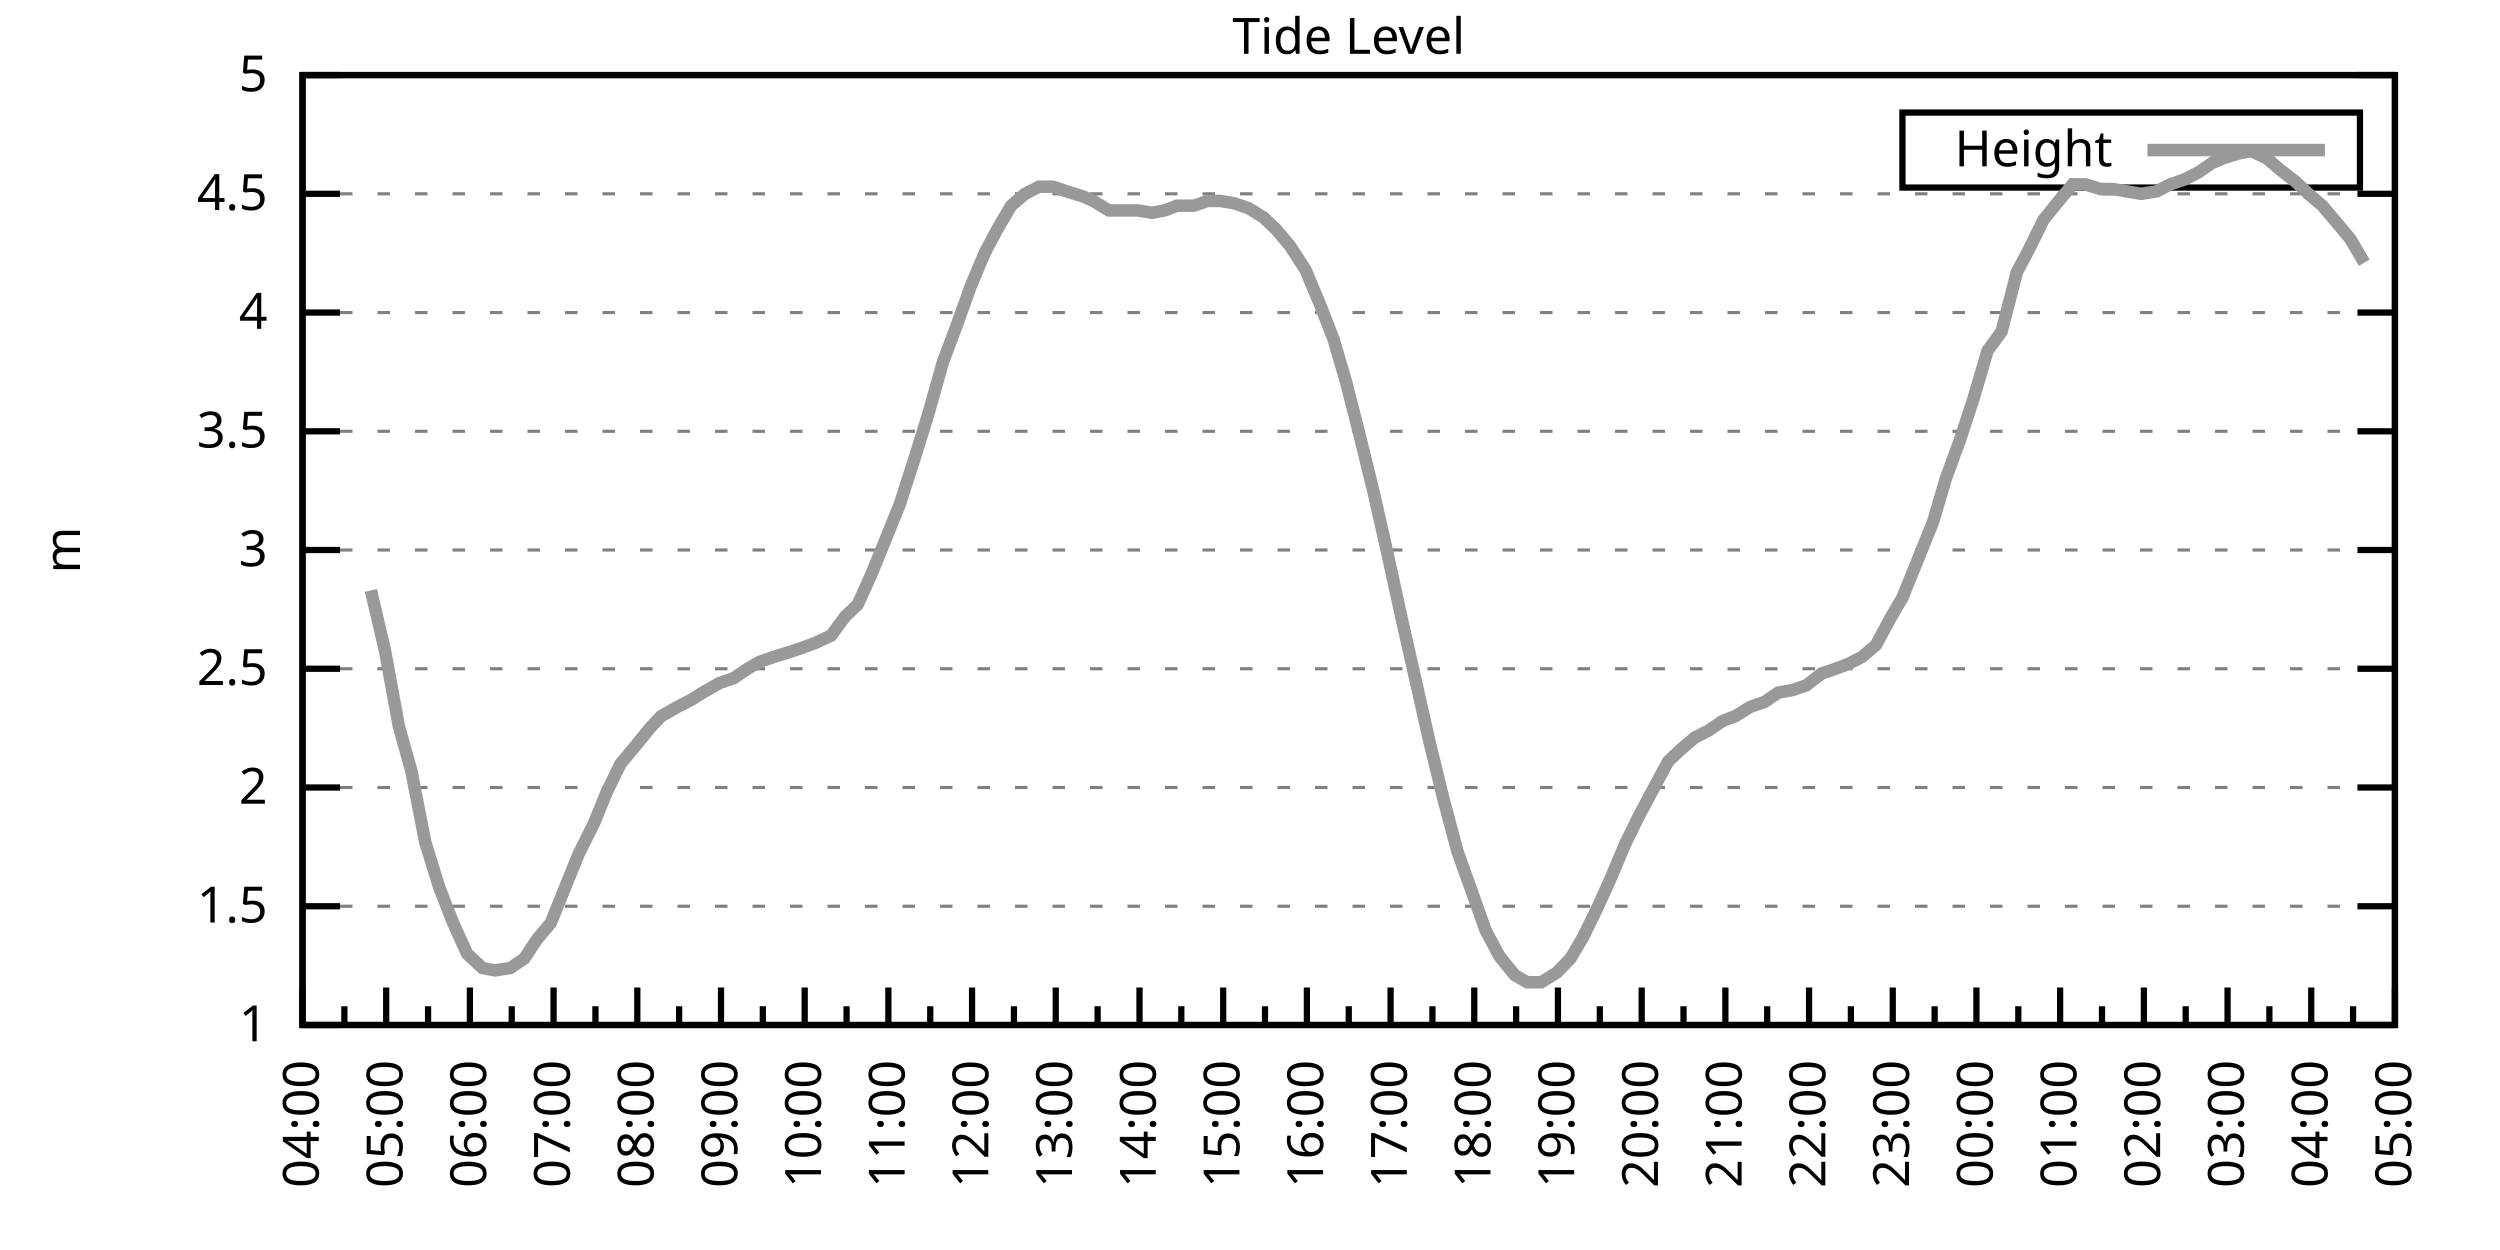
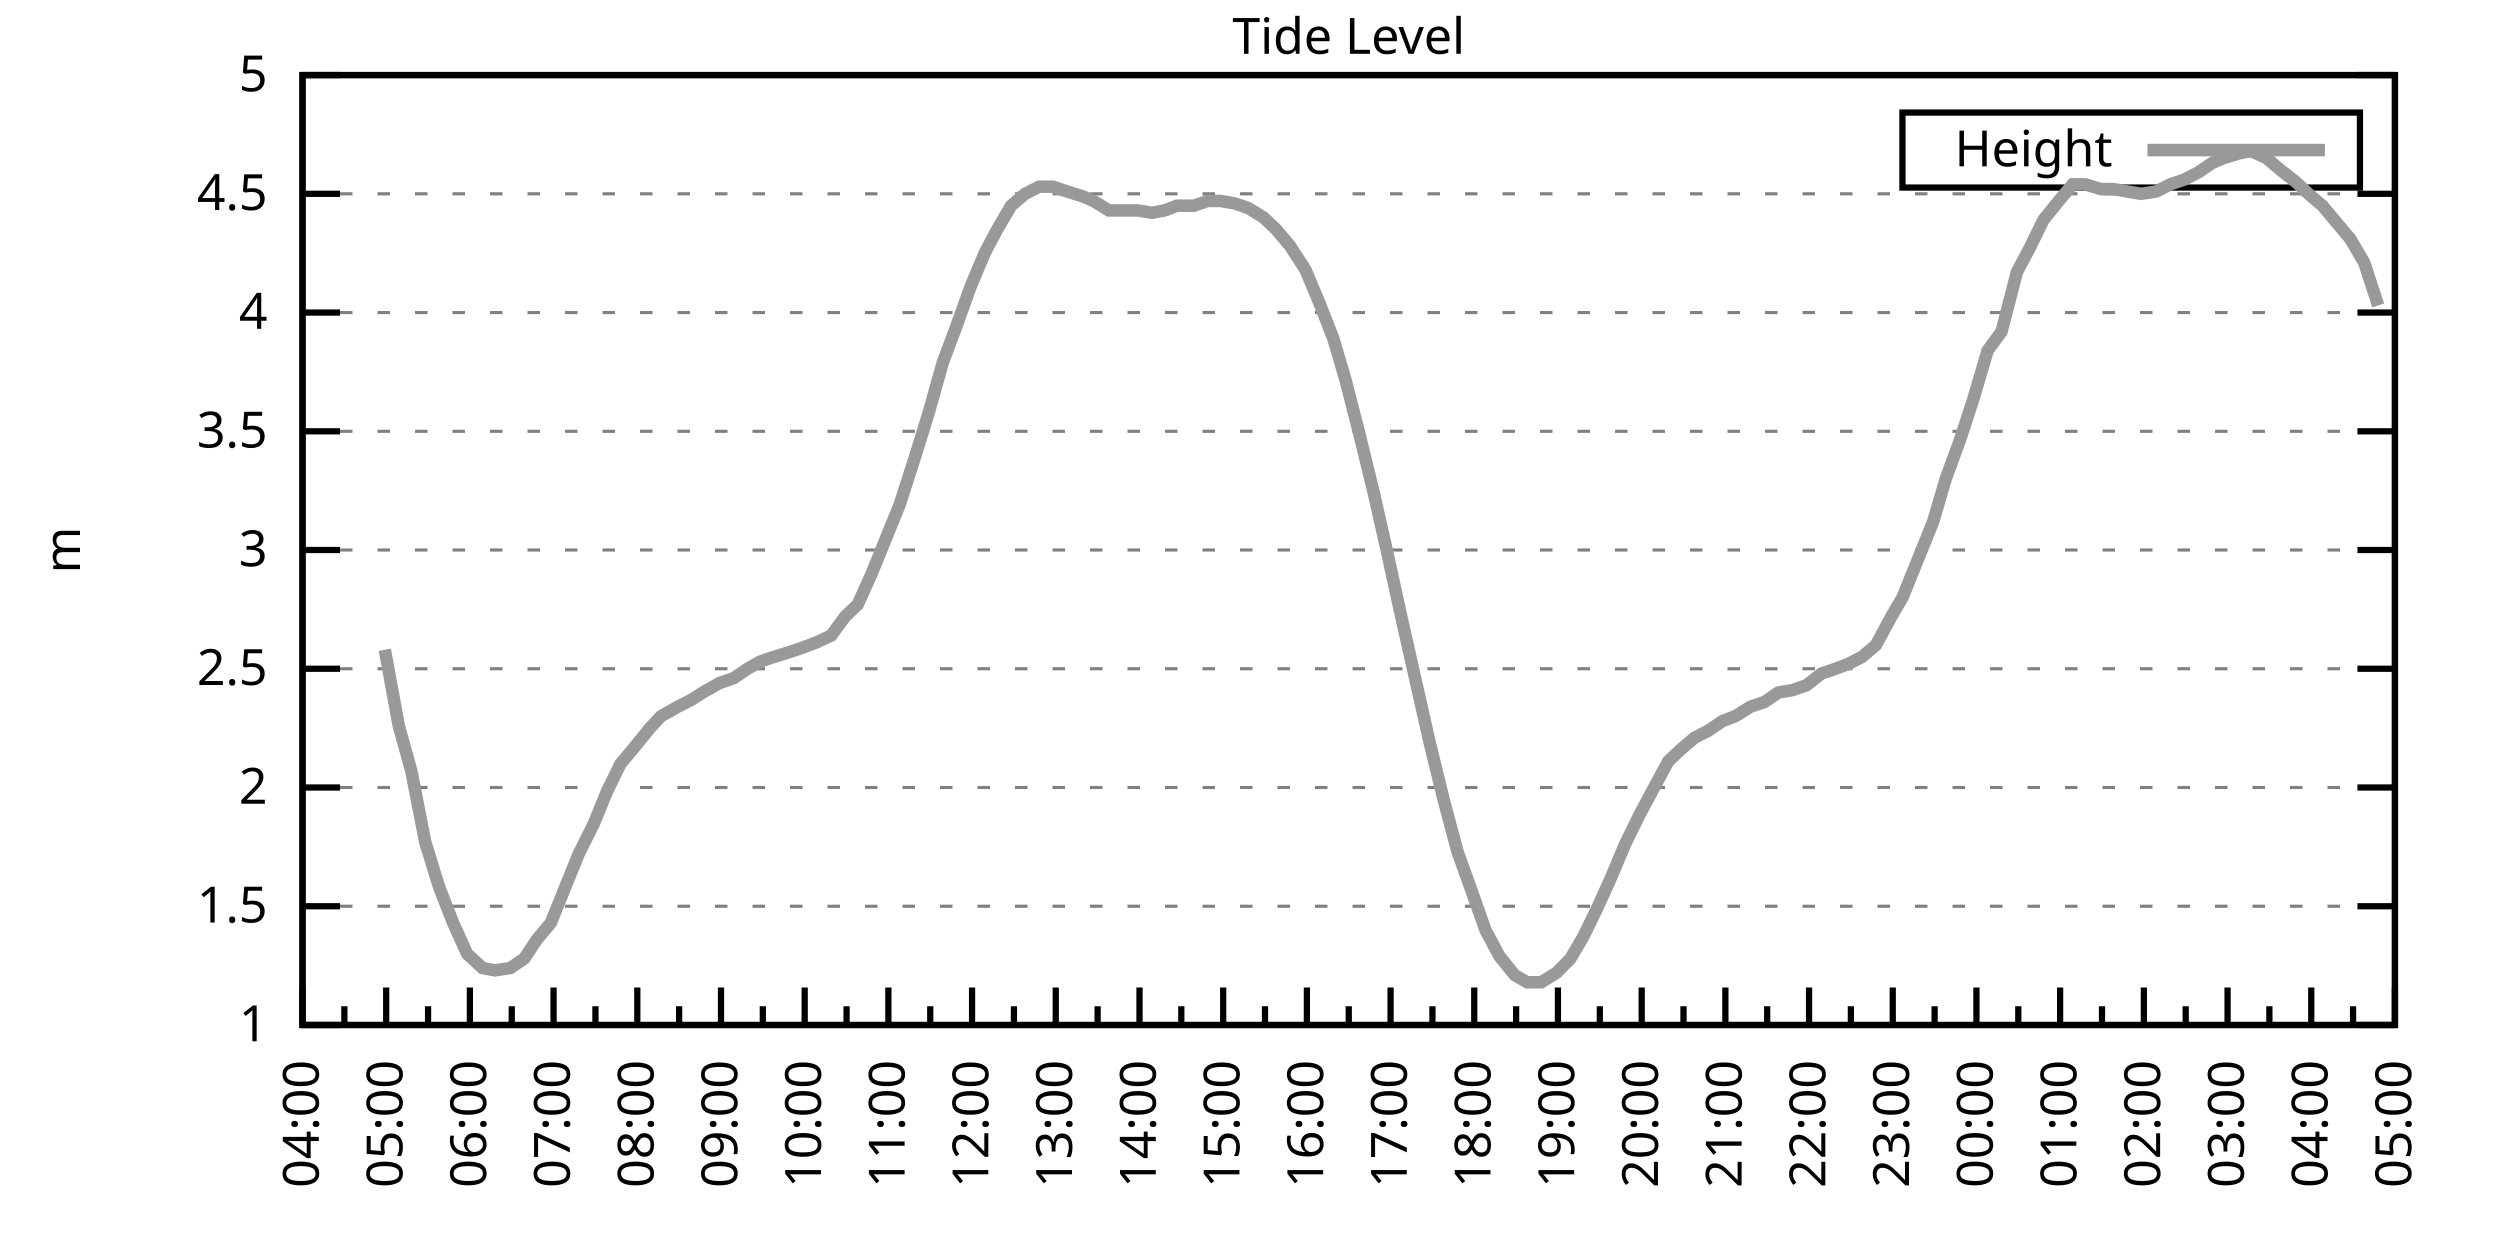
<svg xmlns="http://www.w3.org/2000/svg" xmlns:xlink="http://www.w3.org/1999/xlink" width="400" height="200" viewBox="0 0 400 200">
  <g id="gnuplot_canvas">
    <rect x="0" y="0" width="400" height="200" fill="none" />
    <defs>
      <circle id="gpDot" r="0.5" stroke-width="0.5" stroke="currentColor" />
      <path id="gpPt0" stroke-width="0.333" stroke="currentColor" d="M-1,0 h2 M0,-1 v2" />
      <path id="gpPt1" stroke-width="0.333" stroke="currentColor" d="M-1,-1 L1,1 M1,-1 L-1,1" />
      <path id="gpPt2" stroke-width="0.333" stroke="currentColor" d="M-1,0 L1,0 M0,-1 L0,1 M-1,-1 L1,1 M-1,1 L1,-1" />
      <rect id="gpPt3" stroke-width="0.333" stroke="currentColor" x="-1" y="-1" width="2" height="2" />
      <rect id="gpPt4" stroke-width="0.333" stroke="currentColor" fill="currentColor" x="-1" y="-1" width="2" height="2" />
      <circle id="gpPt5" stroke-width="0.333" stroke="currentColor" cx="0" cy="0" r="1" />
      <use xlink:href="#gpPt5" id="gpPt6" fill="currentColor" stroke="none" />
      <path id="gpPt7" stroke-width="0.333" stroke="currentColor" d="M0,-1.33 L-1.33,0.67 L1.33,0.67 z" />
      <use xlink:href="#gpPt7" id="gpPt8" fill="currentColor" stroke="none" />
      <use xlink:href="#gpPt7" id="gpPt9" stroke="currentColor" transform="rotate(180)" />
      <use xlink:href="#gpPt9" id="gpPt10" fill="currentColor" stroke="none" />
      <use xlink:href="#gpPt3" id="gpPt11" stroke="currentColor" transform="rotate(45)" />
      <use xlink:href="#gpPt11" id="gpPt12" fill="currentColor" stroke="none" />
      <path id="gpPt13" stroke-width="0.333" stroke="currentColor" d="M0,1.330 L1.265,0.411 L0.782,-1.067 L-0.782,-1.076 L-1.265,0.411 z" />
      <use xlink:href="#gpPt13" id="gpPt14" fill="currentColor" stroke="none" />
      <filter id="textbox" filterUnits="objectBoundingBox" x="0" y="0" height="1" width="1">
        <feFlood flood-color="white" flood-opacity="1" result="bgnd" />
        <feComposite in="SourceGraphic" in2="bgnd" operator="atop" />
      </filter>
      <filter id="greybox" filterUnits="objectBoundingBox" x="0" y="0" height="1" width="1">
        <feFlood flood-color="lightgrey" flood-opacity="1" result="grey" />
        <feComposite in="SourceGraphic" in2="grey" operator="atop" />
      </filter>
    </defs>
    <g fill="none" color="white" stroke="currentColor" stroke-width="1.00" stroke-linecap="butt" stroke-linejoin="miter">
</g>
    <g fill="none" color="black" stroke="currentColor" stroke-width="1.00" stroke-linecap="butt" stroke-linejoin="miter">
      <g stroke="none" shape-rendering="crispEdges">
        <polygon fill="rgb(255, 255, 255)" points="48.40,164.00 383.18,164.00 383.18,12.02 48.40,12.02 " />
      </g>
    </g>
    <g fill="none" color="black" stroke="currentColor" stroke-width="1.00" stroke-linecap="butt" stroke-linejoin="miter">
</g>
    <g fill="none" color="black" stroke="black" stroke-width="0.50" stroke-linecap="butt" stroke-linejoin="miter">
</g>
    <g fill="none" color="gray" stroke="currentColor" stroke-width="0.50" stroke-linecap="butt" stroke-linejoin="miter">
      <path stroke="gray" stroke-dasharray="2,4" class="gridline" d="M48.40,164.00 L383.19,164.00  " />
    </g>
    <g fill="none" color="gray" stroke="gray" stroke-width="1.00" stroke-linecap="butt" stroke-linejoin="miter">
</g>
    <g fill="none" color="black" stroke="currentColor" stroke-width="1.00" stroke-linecap="butt" stroke-linejoin="miter">
      <path stroke="black" d="M48.40,164.00 L54.40,164.00 M383.19,164.00 L377.19,164.00  " />
      <g transform="translate(42.80,166.60)" stroke="none" fill="black" font-family="Sans" font-size="8.00" text-anchor="end">
        <text>
          <tspan font-family="Sans"> 1</tspan>
        </text>
      </g>
    </g>
    <g fill="none" color="black" stroke="currentColor" stroke-width="1.00" stroke-linecap="butt" stroke-linejoin="miter">
</g>
    <g fill="none" color="black" stroke="black" stroke-width="0.50" stroke-linecap="butt" stroke-linejoin="miter">
</g>
    <g fill="none" color="gray" stroke="currentColor" stroke-width="0.50" stroke-linecap="butt" stroke-linejoin="miter">
      <path stroke="gray" stroke-dasharray="2,4" class="gridline" d="M48.40,145.00 L383.19,145.00  " />
    </g>
    <g fill="none" color="gray" stroke="gray" stroke-width="1.00" stroke-linecap="butt" stroke-linejoin="miter">
</g>
    <g fill="none" color="black" stroke="currentColor" stroke-width="1.00" stroke-linecap="butt" stroke-linejoin="miter">
      <path stroke="black" d="M48.40,145.00 L54.40,145.00 M383.19,145.00 L377.19,145.00  " />
      <g transform="translate(42.80,147.60)" stroke="none" fill="black" font-family="Sans" font-size="8.00" text-anchor="end">
        <text>
          <tspan font-family="Sans"> 1.5</tspan>
        </text>
      </g>
    </g>
    <g fill="none" color="black" stroke="currentColor" stroke-width="1.00" stroke-linecap="butt" stroke-linejoin="miter">
</g>
    <g fill="none" color="black" stroke="black" stroke-width="0.50" stroke-linecap="butt" stroke-linejoin="miter">
</g>
    <g fill="none" color="gray" stroke="currentColor" stroke-width="0.50" stroke-linecap="butt" stroke-linejoin="miter">
      <path stroke="gray" stroke-dasharray="2,4" class="gridline" d="M48.40,126.00 L383.19,126.00  " />
    </g>
    <g fill="none" color="gray" stroke="gray" stroke-width="1.00" stroke-linecap="butt" stroke-linejoin="miter">
</g>
    <g fill="none" color="black" stroke="currentColor" stroke-width="1.00" stroke-linecap="butt" stroke-linejoin="miter">
      <path stroke="black" d="M48.40,126.00 L54.40,126.00 M383.19,126.00 L377.19,126.00  " />
      <g transform="translate(42.80,128.60)" stroke="none" fill="black" font-family="Sans" font-size="8.00" text-anchor="end">
        <text>
          <tspan font-family="Sans"> 2</tspan>
        </text>
      </g>
    </g>
    <g fill="none" color="black" stroke="currentColor" stroke-width="1.00" stroke-linecap="butt" stroke-linejoin="miter">
</g>
    <g fill="none" color="black" stroke="black" stroke-width="0.50" stroke-linecap="butt" stroke-linejoin="miter">
</g>
    <g fill="none" color="gray" stroke="currentColor" stroke-width="0.50" stroke-linecap="butt" stroke-linejoin="miter">
      <path stroke="gray" stroke-dasharray="2,4" class="gridline" d="M48.40,107.00 L383.19,107.00  " />
    </g>
    <g fill="none" color="gray" stroke="gray" stroke-width="1.00" stroke-linecap="butt" stroke-linejoin="miter">
</g>
    <g fill="none" color="black" stroke="currentColor" stroke-width="1.00" stroke-linecap="butt" stroke-linejoin="miter">
      <path stroke="black" d="M48.40,107.00 L54.40,107.00 M383.19,107.00 L377.19,107.00  " />
      <g transform="translate(42.80,109.60)" stroke="none" fill="black" font-family="Sans" font-size="8.00" text-anchor="end">
        <text>
          <tspan font-family="Sans"> 2.5</tspan>
        </text>
      </g>
    </g>
    <g fill="none" color="black" stroke="currentColor" stroke-width="1.00" stroke-linecap="butt" stroke-linejoin="miter">
</g>
    <g fill="none" color="black" stroke="black" stroke-width="0.50" stroke-linecap="butt" stroke-linejoin="miter">
</g>
    <g fill="none" color="gray" stroke="currentColor" stroke-width="0.50" stroke-linecap="butt" stroke-linejoin="miter">
      <path stroke="gray" stroke-dasharray="2,4" class="gridline" d="M48.40,88.00 L383.19,88.00  " />
    </g>
    <g fill="none" color="gray" stroke="gray" stroke-width="1.00" stroke-linecap="butt" stroke-linejoin="miter">
</g>
    <g fill="none" color="black" stroke="currentColor" stroke-width="1.00" stroke-linecap="butt" stroke-linejoin="miter">
      <path stroke="black" d="M48.40,88.00 L54.40,88.00 M383.19,88.00 L377.19,88.00  " />
      <g transform="translate(42.80,90.60)" stroke="none" fill="black" font-family="Sans" font-size="8.00" text-anchor="end">
        <text>
          <tspan font-family="Sans"> 3</tspan>
        </text>
      </g>
    </g>
    <g fill="none" color="black" stroke="currentColor" stroke-width="1.00" stroke-linecap="butt" stroke-linejoin="miter">
</g>
    <g fill="none" color="black" stroke="black" stroke-width="0.50" stroke-linecap="butt" stroke-linejoin="miter">
</g>
    <g fill="none" color="gray" stroke="currentColor" stroke-width="0.50" stroke-linecap="butt" stroke-linejoin="miter">
      <path stroke="gray" stroke-dasharray="2,4" class="gridline" d="M48.40,69.01 L383.19,69.01  " />
    </g>
    <g fill="none" color="gray" stroke="gray" stroke-width="1.00" stroke-linecap="butt" stroke-linejoin="miter">
</g>
    <g fill="none" color="black" stroke="currentColor" stroke-width="1.00" stroke-linecap="butt" stroke-linejoin="miter">
      <path stroke="black" d="M48.40,69.01 L54.40,69.01 M383.19,69.01 L377.19,69.01  " />
      <g transform="translate(42.80,71.61)" stroke="none" fill="black" font-family="Sans" font-size="8.00" text-anchor="end">
        <text>
          <tspan font-family="Sans"> 3.5</tspan>
        </text>
      </g>
    </g>
    <g fill="none" color="black" stroke="currentColor" stroke-width="1.00" stroke-linecap="butt" stroke-linejoin="miter">
</g>
    <g fill="none" color="black" stroke="black" stroke-width="0.50" stroke-linecap="butt" stroke-linejoin="miter">
</g>
    <g fill="none" color="gray" stroke="currentColor" stroke-width="0.50" stroke-linecap="butt" stroke-linejoin="miter">
      <path stroke="gray" stroke-dasharray="2,4" class="gridline" d="M48.40,50.01 L383.19,50.01  " />
    </g>
    <g fill="none" color="gray" stroke="gray" stroke-width="1.00" stroke-linecap="butt" stroke-linejoin="miter">
</g>
    <g fill="none" color="black" stroke="currentColor" stroke-width="1.00" stroke-linecap="butt" stroke-linejoin="miter">
      <path stroke="black" d="M48.40,50.01 L54.40,50.01 M383.19,50.01 L377.19,50.01  " />
      <g transform="translate(42.80,52.61)" stroke="none" fill="black" font-family="Sans" font-size="8.00" text-anchor="end">
        <text>
          <tspan font-family="Sans"> 4</tspan>
        </text>
      </g>
    </g>
    <g fill="none" color="black" stroke="currentColor" stroke-width="1.00" stroke-linecap="butt" stroke-linejoin="miter">
</g>
    <g fill="none" color="black" stroke="black" stroke-width="0.50" stroke-linecap="butt" stroke-linejoin="miter">
</g>
    <g fill="none" color="gray" stroke="currentColor" stroke-width="0.50" stroke-linecap="butt" stroke-linejoin="miter">
      <path stroke="gray" stroke-dasharray="2,4" class="gridline" d="M48.40,31.01 L383.19,31.01  " />
    </g>
    <g fill="none" color="gray" stroke="gray" stroke-width="1.00" stroke-linecap="butt" stroke-linejoin="miter">
</g>
    <g fill="none" color="black" stroke="currentColor" stroke-width="1.00" stroke-linecap="butt" stroke-linejoin="miter">
      <path stroke="black" d="M48.40,31.01 L54.40,31.01 M383.19,31.01 L377.19,31.01  " />
      <g transform="translate(42.80,33.61)" stroke="none" fill="black" font-family="Sans" font-size="8.00" text-anchor="end">
        <text>
          <tspan font-family="Sans"> 4.5</tspan>
        </text>
      </g>
    </g>
    <g fill="none" color="black" stroke="currentColor" stroke-width="1.00" stroke-linecap="butt" stroke-linejoin="miter">
</g>
    <g fill="none" color="black" stroke="black" stroke-width="0.50" stroke-linecap="butt" stroke-linejoin="miter">
</g>
    <g fill="none" color="gray" stroke="currentColor" stroke-width="0.50" stroke-linecap="butt" stroke-linejoin="miter">
      <path stroke="gray" stroke-dasharray="2,4" class="gridline" d="M48.40,12.01 L383.19,12.01  " />
    </g>
    <g fill="none" color="gray" stroke="gray" stroke-width="1.00" stroke-linecap="butt" stroke-linejoin="miter">
</g>
    <g fill="none" color="black" stroke="currentColor" stroke-width="1.00" stroke-linecap="butt" stroke-linejoin="miter">
      <path stroke="black" d="M48.40,12.01 L54.40,12.01 M383.19,12.01 L377.19,12.01  " />
      <g transform="translate(42.80,14.61)" stroke="none" fill="black" font-family="Sans" font-size="8.00" text-anchor="end">
        <text>
          <tspan font-family="Sans"> 5</tspan>
        </text>
      </g>
    </g>
    <g fill="none" color="black" stroke="currentColor" stroke-width="1.00" stroke-linecap="butt" stroke-linejoin="miter">
      <path stroke="black" d="M48.40,164.00 L48.40,158.00  " />
      <g transform="translate(51.00,169.60) rotate(270)" stroke="none" fill="black" font-family="Sans" font-size="8.00" text-anchor="end">
        <text>
          <tspan font-family="Sans">04:00</tspan>
        </text>
      </g>
    </g>
    <g fill="none" color="black" stroke="currentColor" stroke-width="1.00" stroke-linecap="butt" stroke-linejoin="miter">
      <path stroke="black" d="M55.10,164.00 L55.10,161.00 M61.79,164.00 L61.79,158.00  " />
      <g transform="translate(64.39,169.60) rotate(270)" stroke="none" fill="black" font-family="Sans" font-size="8.00" text-anchor="end">
        <text>
          <tspan font-family="Sans">05:00</tspan>
        </text>
      </g>
    </g>
    <g fill="none" color="black" stroke="currentColor" stroke-width="1.00" stroke-linecap="butt" stroke-linejoin="miter">
      <path stroke="black" d="M68.49,164.00 L68.49,161.00 M75.18,164.00 L75.18,158.00  " />
      <g transform="translate(77.78,169.60) rotate(270)" stroke="none" fill="black" font-family="Sans" font-size="8.00" text-anchor="end">
        <text>
          <tspan font-family="Sans">06:00</tspan>
        </text>
      </g>
    </g>
    <g fill="none" color="black" stroke="currentColor" stroke-width="1.00" stroke-linecap="butt" stroke-linejoin="miter">
      <path stroke="black" d="M81.88,164.00 L81.88,161.00 M88.57,164.00 L88.57,158.00  " />
      <g transform="translate(91.17,169.60) rotate(270)" stroke="none" fill="black" font-family="Sans" font-size="8.00" text-anchor="end">
        <text>
          <tspan font-family="Sans">07:00</tspan>
        </text>
      </g>
    </g>
    <g fill="none" color="black" stroke="currentColor" stroke-width="1.00" stroke-linecap="butt" stroke-linejoin="miter">
      <path stroke="black" d="M95.27,164.00 L95.27,161.00 M101.97,164.00 L101.97,158.00  " />
      <g transform="translate(104.57,169.60) rotate(270)" stroke="none" fill="black" font-family="Sans" font-size="8.00" text-anchor="end">
        <text>
          <tspan font-family="Sans">08:00</tspan>
        </text>
      </g>
    </g>
    <g fill="none" color="black" stroke="currentColor" stroke-width="1.00" stroke-linecap="butt" stroke-linejoin="miter">
      <path stroke="black" d="M108.66,164.00 L108.66,161.00 M115.36,164.00 L115.36,158.00  " />
      <g transform="translate(117.96,169.60) rotate(270)" stroke="none" fill="black" font-family="Sans" font-size="8.00" text-anchor="end">
        <text>
          <tspan font-family="Sans">09:00</tspan>
        </text>
      </g>
    </g>
    <g fill="none" color="black" stroke="currentColor" stroke-width="1.00" stroke-linecap="butt" stroke-linejoin="miter">
      <path stroke="black" d="M122.05,164.00 L122.05,161.00 M128.75,164.00 L128.75,158.00  " />
      <g transform="translate(131.35,169.60) rotate(270)" stroke="none" fill="black" font-family="Sans" font-size="8.00" text-anchor="end">
        <text>
          <tspan font-family="Sans">10:00</tspan>
        </text>
      </g>
    </g>
    <g fill="none" color="black" stroke="currentColor" stroke-width="1.00" stroke-linecap="butt" stroke-linejoin="miter">
      <path stroke="black" d="M135.45,164.00 L135.45,161.00 M142.14,164.00 L142.14,158.00  " />
      <g transform="translate(144.74,169.60) rotate(270)" stroke="none" fill="black" font-family="Sans" font-size="8.00" text-anchor="end">
        <text>
          <tspan font-family="Sans">11:00</tspan>
        </text>
      </g>
    </g>
    <g fill="none" color="black" stroke="currentColor" stroke-width="1.00" stroke-linecap="butt" stroke-linejoin="miter">
      <path stroke="black" d="M148.84,164.00 L148.84,161.00 M155.53,164.00 L155.53,158.00  " />
      <g transform="translate(158.13,169.60) rotate(270)" stroke="none" fill="black" font-family="Sans" font-size="8.00" text-anchor="end">
        <text>
          <tspan font-family="Sans">12:00</tspan>
        </text>
      </g>
    </g>
    <g fill="none" color="black" stroke="currentColor" stroke-width="1.00" stroke-linecap="butt" stroke-linejoin="miter">
      <path stroke="black" d="M162.23,164.00 L162.23,161.00 M168.92,164.00 L168.92,158.00  " />
      <g transform="translate(171.52,169.60) rotate(270)" stroke="none" fill="black" font-family="Sans" font-size="8.00" text-anchor="end">
        <text>
          <tspan font-family="Sans">13:00</tspan>
        </text>
      </g>
    </g>
    <g fill="none" color="black" stroke="currentColor" stroke-width="1.00" stroke-linecap="butt" stroke-linejoin="miter">
      <path stroke="black" d="M175.62,164.00 L175.62,161.00 M182.32,164.00 L182.32,158.00  " />
      <g transform="translate(184.92,169.60) rotate(270)" stroke="none" fill="black" font-family="Sans" font-size="8.00" text-anchor="end">
        <text>
          <tspan font-family="Sans">14:00</tspan>
        </text>
      </g>
    </g>
    <g fill="none" color="black" stroke="currentColor" stroke-width="1.00" stroke-linecap="butt" stroke-linejoin="miter">
      <path stroke="black" d="M189.01,164.00 L189.01,161.00 M195.71,164.00 L195.71,158.00  " />
      <g transform="translate(198.31,169.60) rotate(270)" stroke="none" fill="black" font-family="Sans" font-size="8.00" text-anchor="end">
        <text>
          <tspan font-family="Sans">15:00</tspan>
        </text>
      </g>
    </g>
    <g fill="none" color="black" stroke="currentColor" stroke-width="1.00" stroke-linecap="butt" stroke-linejoin="miter">
      <path stroke="black" d="M202.40,164.00 L202.40,161.00 M209.10,164.00 L209.10,158.00  " />
      <g transform="translate(211.70,169.60) rotate(270)" stroke="none" fill="black" font-family="Sans" font-size="8.00" text-anchor="end">
        <text>
          <tspan font-family="Sans">16:00</tspan>
        </text>
      </g>
    </g>
    <g fill="none" color="black" stroke="currentColor" stroke-width="1.00" stroke-linecap="butt" stroke-linejoin="miter">
      <path stroke="black" d="M215.80,164.00 L215.80,161.00 M222.49,164.00 L222.49,158.00  " />
      <g transform="translate(225.09,169.60) rotate(270)" stroke="none" fill="black" font-family="Sans" font-size="8.00" text-anchor="end">
        <text>
          <tspan font-family="Sans">17:00</tspan>
        </text>
      </g>
    </g>
    <g fill="none" color="black" stroke="currentColor" stroke-width="1.00" stroke-linecap="butt" stroke-linejoin="miter">
      <path stroke="black" d="M229.19,164.00 L229.19,161.00 M235.88,164.00 L235.88,158.00  " />
      <g transform="translate(238.48,169.60) rotate(270)" stroke="none" fill="black" font-family="Sans" font-size="8.00" text-anchor="end">
        <text>
          <tspan font-family="Sans">18:00</tspan>
        </text>
      </g>
    </g>
    <g fill="none" color="black" stroke="currentColor" stroke-width="1.00" stroke-linecap="butt" stroke-linejoin="miter">
      <path stroke="black" d="M242.58,164.00 L242.58,161.00 M249.27,164.00 L249.27,158.00  " />
      <g transform="translate(251.87,169.60) rotate(270)" stroke="none" fill="black" font-family="Sans" font-size="8.00" text-anchor="end">
        <text>
          <tspan font-family="Sans">19:00</tspan>
        </text>
      </g>
    </g>
    <g fill="none" color="black" stroke="currentColor" stroke-width="1.00" stroke-linecap="butt" stroke-linejoin="miter">
      <path stroke="black" d="M255.97,164.00 L255.97,161.00 M262.67,164.00 L262.67,158.00  " />
      <g transform="translate(265.27,169.60) rotate(270)" stroke="none" fill="black" font-family="Sans" font-size="8.00" text-anchor="end">
        <text>
          <tspan font-family="Sans">20:00</tspan>
        </text>
      </g>
    </g>
    <g fill="none" color="black" stroke="currentColor" stroke-width="1.00" stroke-linecap="butt" stroke-linejoin="miter">
      <path stroke="black" d="M269.36,164.00 L269.36,161.00 M276.06,164.00 L276.06,158.00  " />
      <g transform="translate(278.66,169.60) rotate(270)" stroke="none" fill="black" font-family="Sans" font-size="8.00" text-anchor="end">
        <text>
          <tspan font-family="Sans">21:00</tspan>
        </text>
      </g>
    </g>
    <g fill="none" color="black" stroke="currentColor" stroke-width="1.00" stroke-linecap="butt" stroke-linejoin="miter">
      <path stroke="black" d="M282.75,164.00 L282.75,161.00 M289.45,164.00 L289.45,158.00  " />
      <g transform="translate(292.05,169.60) rotate(270)" stroke="none" fill="black" font-family="Sans" font-size="8.00" text-anchor="end">
        <text>
          <tspan font-family="Sans">22:00</tspan>
        </text>
      </g>
    </g>
    <g fill="none" color="black" stroke="currentColor" stroke-width="1.00" stroke-linecap="butt" stroke-linejoin="miter">
      <path stroke="black" d="M296.14,164.00 L296.14,161.00 M302.84,164.00 L302.84,158.00  " />
      <g transform="translate(305.44,169.60) rotate(270)" stroke="none" fill="black" font-family="Sans" font-size="8.00" text-anchor="end">
        <text>
          <tspan font-family="Sans">23:00</tspan>
        </text>
      </g>
    </g>
    <g fill="none" color="black" stroke="currentColor" stroke-width="1.00" stroke-linecap="butt" stroke-linejoin="miter">
      <path stroke="black" d="M309.54,164.00 L309.54,161.00 M316.23,164.00 L316.23,158.00  " />
      <g transform="translate(318.83,169.60) rotate(270)" stroke="none" fill="black" font-family="Sans" font-size="8.00" text-anchor="end">
        <text>
          <tspan font-family="Sans">00:00</tspan>
        </text>
      </g>
    </g>
    <g fill="none" color="black" stroke="currentColor" stroke-width="1.00" stroke-linecap="butt" stroke-linejoin="miter">
      <path stroke="black" d="M322.93,164.00 L322.93,161.00 M329.62,164.00 L329.62,158.00  " />
      <g transform="translate(332.22,169.60) rotate(270)" stroke="none" fill="black" font-family="Sans" font-size="8.00" text-anchor="end">
        <text>
          <tspan font-family="Sans">01:00</tspan>
        </text>
      </g>
    </g>
    <g fill="none" color="black" stroke="currentColor" stroke-width="1.00" stroke-linecap="butt" stroke-linejoin="miter">
      <path stroke="black" d="M336.32,164.00 L336.32,161.00 M343.02,164.00 L343.02,158.00  " />
      <g transform="translate(345.62,169.60) rotate(270)" stroke="none" fill="black" font-family="Sans" font-size="8.00" text-anchor="end">
        <text>
          <tspan font-family="Sans">02:00</tspan>
        </text>
      </g>
    </g>
    <g fill="none" color="black" stroke="currentColor" stroke-width="1.00" stroke-linecap="butt" stroke-linejoin="miter">
      <path stroke="black" d="M349.71,164.00 L349.71,161.00 M356.41,164.00 L356.41,158.00  " />
      <g transform="translate(359.01,169.60) rotate(270)" stroke="none" fill="black" font-family="Sans" font-size="8.00" text-anchor="end">
        <text>
          <tspan font-family="Sans">03:00</tspan>
        </text>
      </g>
    </g>
    <g fill="none" color="black" stroke="currentColor" stroke-width="1.00" stroke-linecap="butt" stroke-linejoin="miter">
      <path stroke="black" d="M363.10,164.00 L363.10,161.00 M369.80,164.00 L369.80,158.00  " />
      <g transform="translate(372.40,169.60) rotate(270)" stroke="none" fill="black" font-family="Sans" font-size="8.00" text-anchor="end">
        <text>
          <tspan font-family="Sans">04:00</tspan>
        </text>
      </g>
    </g>
    <g fill="none" color="black" stroke="currentColor" stroke-width="1.00" stroke-linecap="butt" stroke-linejoin="miter">
      <path stroke="black" d="M376.49,164.00 L376.49,161.00 M383.19,164.00 L383.19,158.00  " />
      <g transform="translate(385.79,169.60) rotate(270)" stroke="none" fill="black" font-family="Sans" font-size="8.00" text-anchor="end">
        <text>
          <tspan font-family="Sans">05:00</tspan>
        </text>
      </g>
    </g>
    <g fill="none" color="black" stroke="currentColor" stroke-width="1.00" stroke-linecap="butt" stroke-linejoin="miter">
</g>
    <g fill="none" color="black" stroke="currentColor" stroke-width="1.00" stroke-linecap="butt" stroke-linejoin="miter">
      <path stroke="black" d="M48.40,12.01 L48.40,164.00 L383.19,164.00 L383.19,12.01 L48.40,12.01 Z  " />
    </g>
    <g fill="none" color="black" stroke="currentColor" stroke-width="1.00" stroke-linecap="butt" stroke-linejoin="miter">
      <g transform="translate(12.80,88.01) rotate(270)" stroke="none" fill="black" font-family="Sans" font-size="8.00" text-anchor="middle">
        <text>
          <tspan font-family="Sans">m</tspan>
        </text>
      </g>
    </g>
    <g fill="none" color="black" stroke="currentColor" stroke-width="1.00" stroke-linecap="butt" stroke-linejoin="miter">
</g>
    <g fill="none" color="black" stroke="currentColor" stroke-width="1.00" stroke-linecap="butt" stroke-linejoin="miter">
      <path stroke="black" d="M304.39,30.01 L304.39,18.01 L377.59,18.01 L377.59,30.01 L304.39,30.01 Z  " />
    </g>
    <g id="Tide_level_plot_1">
      <g fill="none" color="white" stroke="black" stroke-width="2.00" stroke-linecap="butt" stroke-linejoin="miter">
</g>
      <g fill="none" color="black" stroke="currentColor" stroke-width="2.00" stroke-linecap="butt" stroke-linejoin="miter">
        <g transform="translate(337.99,26.61)" stroke="none" fill="black" font-family="Sans" font-size="8.00" text-anchor="end">
          <text>
            <tspan font-family="Sans">Height</tspan>
          </text>
        </g>
      </g>
      <g fill="none" color="black" stroke="currentColor" stroke-width="2.00" stroke-linecap="butt" stroke-linejoin="miter">
-         <path stroke="rgb(153, 153, 153)" d="M343.59,24.01 L371.99,24.01 M59.34,94.46 L61.57,103.96 L63.80,116.12 L65.81,123.34 L68.04,134.74 L70.27,141.96   L72.50,147.66 L74.74,152.60 L77.19,154.88 L79.20,155.26 L81.66,154.88 L83.89,153.36 L85.90,150.32 L88.13,147.66   L90.58,141.58 L92.59,136.64 L95.05,131.70 L97.06,126.76 L99.29,122.20 L101.52,119.54 L103.98,116.50 L105.76,114.60   L108.44,113.08 L110.67,111.94 L112.46,110.80 L115.13,109.28 L117.37,108.52 L119.60,107.00 L121.61,105.86 L123.84,105.10   L126.29,104.34 L128.53,103.58 L130.54,102.82 L132.99,101.68 L135.22,98.64 L137.23,96.74 L139.46,91.80 L141.92,85.73   L143.93,80.79 L146.38,73.19 L148.61,65.97 L150.85,57.99 L152.85,52.67 L155.31,45.83 L157.54,40.51 L159.55,36.71   L161.78,32.91 L164.01,31.01 L166.25,29.87 L168.48,29.87 L170.71,30.63 L173.17,31.39 L174.95,32.15 L177.41,33.67   L179.64,33.67 L182.09,33.67 L184.32,34.05 L186.33,33.67 L188.34,32.91 L191.02,32.91 L193.25,32.15 L195.26,32.15   L197.49,32.53 L199.73,33.29 L202.18,34.81 L204.19,36.71 L206.42,39.37 L208.88,43.17 L211.11,48.49 L213.34,54.19   L215.35,61.03 L217.58,69.77 L219.81,78.89 L222.04,88.76 L224.28,99.02 L226.51,108.90 L228.74,118.78 L230.97,127.90   L233.20,136.26 L235.66,143.10 L237.67,148.80 L239.90,152.98 L242.36,156.02 L244.36,157.16 L246.60,157.16 L249.05,155.64   L251.28,153.36 L253.29,149.94 L255.52,145.38 L257.76,140.44 L259.99,135.12 L262.22,130.56 L264.45,126.38 L266.91,121.82   L268.92,119.92 L271.15,118.02 L273.38,116.88 L275.61,115.36 L277.62,114.60 L280.07,113.08 L282.31,112.32 L284.54,110.80   L286.77,110.42 L289.00,109.66 L291.46,107.76 L293.69,107.00 L295.70,106.24 L297.93,105.10 L300.16,103.20 L302.62,98.64   L304.40,95.60 L306.86,89.52 L309.31,83.45 L311.32,76.61 L313.55,70.53 L315.79,63.69 L318.02,56.09 L320.25,53.05   L322.70,43.55 L324.71,39.75 L326.95,35.19 L329.40,32.15 L331.63,29.49 L333.64,29.49 L336.10,30.25 L338.10,30.25   L340.34,30.63 L342.57,31.01 L345.02,30.63 L347.26,29.49 L349.49,28.73 L351.72,27.59 L353.95,26.07 L355.74,25.31   L358.19,24.55 L360.20,24.17 L362.66,25.31 L364.89,27.21 L367.34,29.11 L369.35,31.01 L371.58,32.91 L373.82,35.57   L376.05,38.23 L378.28,42.03  " />
+         <path stroke="rgb(153, 153, 153)" d="M343.59,24.01 L371.99,24.01 M61.57,103.96 L63.80,116.12 L65.81,123.34 L68.04,134.74 L70.27,141.96 L72.50,147.66   L74.74,152.60 L77.19,154.88 L79.20,155.26 L81.66,154.88 L83.89,153.36 L85.90,150.32 L88.13,147.66 L90.58,141.58   L92.59,136.64 L95.05,131.70 L97.06,126.76 L99.29,122.20 L101.52,119.54 L103.98,116.50 L105.76,114.60 L108.44,113.08   L110.67,111.94 L112.46,110.80 L115.13,109.28 L117.37,108.52 L119.60,107.00 L121.61,105.86 L123.84,105.10 L126.29,104.34   L128.53,103.58 L130.54,102.82 L132.99,101.68 L135.22,98.64 L137.23,96.74 L139.46,91.80 L141.92,85.73 L143.93,80.79   L146.38,73.19 L148.61,65.97 L150.85,57.99 L152.85,52.67 L155.31,45.83 L157.54,40.51 L159.55,36.71 L161.78,32.91   L164.01,31.01 L166.25,29.87 L168.48,29.87 L170.71,30.63 L173.17,31.39 L174.95,32.15 L177.41,33.67 L179.64,33.67   L182.09,33.67 L184.32,34.05 L186.33,33.67 L188.34,32.91 L191.02,32.91 L193.25,32.15 L195.26,32.15 L197.49,32.53   L199.73,33.29 L202.18,34.81 L204.19,36.71 L206.42,39.37 L208.88,43.17 L211.11,48.49 L213.34,54.19 L215.35,61.03   L217.58,69.77 L219.81,78.89 L222.04,88.76 L224.28,99.02 L226.51,108.90 L228.74,118.78 L230.97,127.90 L233.20,136.26   L235.66,143.10 L237.67,148.80 L239.90,152.98 L242.36,156.02 L244.36,157.16 L246.60,157.16 L249.05,155.64 L251.28,153.36   L253.29,149.94 L255.52,145.38 L257.76,140.44 L259.99,135.12 L262.22,130.56 L264.45,126.38 L266.91,121.82 L268.92,119.92   L271.15,118.02 L273.38,116.88 L275.61,115.36 L277.62,114.60 L280.07,113.08 L282.31,112.32 L284.54,110.80 L286.77,110.42   L289.00,109.66 L291.46,107.76 L293.69,107.00 L295.70,106.24 L297.93,105.10 L300.16,103.20 L302.62,98.64 L304.40,95.60   L306.86,89.52 L309.31,83.45 L311.32,76.61 L313.55,70.53 L315.79,63.69 L318.02,56.09 L320.25,53.05 L322.70,43.55   L324.71,39.75 L326.95,35.19 L329.40,32.15 L331.63,29.49 L333.64,29.49 L336.10,30.25 L338.10,30.25 L340.34,30.63   L342.57,31.01 L345.02,30.63 L347.26,29.49 L349.49,28.73 L351.72,27.59 L353.95,26.07 L355.74,25.31 L358.19,24.55   L360.20,24.17 L362.66,25.31 L364.89,27.21 L367.34,29.11 L369.35,31.01 L371.58,32.91 L373.82,35.57 L376.05,38.23   L378.28,42.03 L380.51,48.87  " />
      </g>
    </g>
    <g fill="none" color="black" stroke="currentColor" stroke-width="2.00" stroke-linecap="butt" stroke-linejoin="miter">
</g>
    <g fill="none" color="black" stroke="black" stroke-width="1.00" stroke-linecap="butt" stroke-linejoin="miter">
</g>
    <g fill="none" color="black" stroke="currentColor" stroke-width="1.00" stroke-linecap="butt" stroke-linejoin="miter">
      <path stroke="black" d="M48.40,12.01 L48.40,164.00 L383.19,164.00 L383.19,12.01 L48.40,12.01 Z  " />
    </g>
    <g fill="none" color="black" stroke="currentColor" stroke-width="1.00" stroke-linecap="butt" stroke-linejoin="miter">
      <g transform="translate(215.79,8.61)" stroke="none" fill="black" font-family="Sans" font-size="8.00" text-anchor="middle">
        <text>
          <tspan font-family="Sans">Tide Level</tspan>
        </text>
      </g>
    </g>
    <g fill="none" color="black" stroke="currentColor" stroke-width="1.00" stroke-linecap="butt" stroke-linejoin="miter">
</g>
  </g>
</svg>
